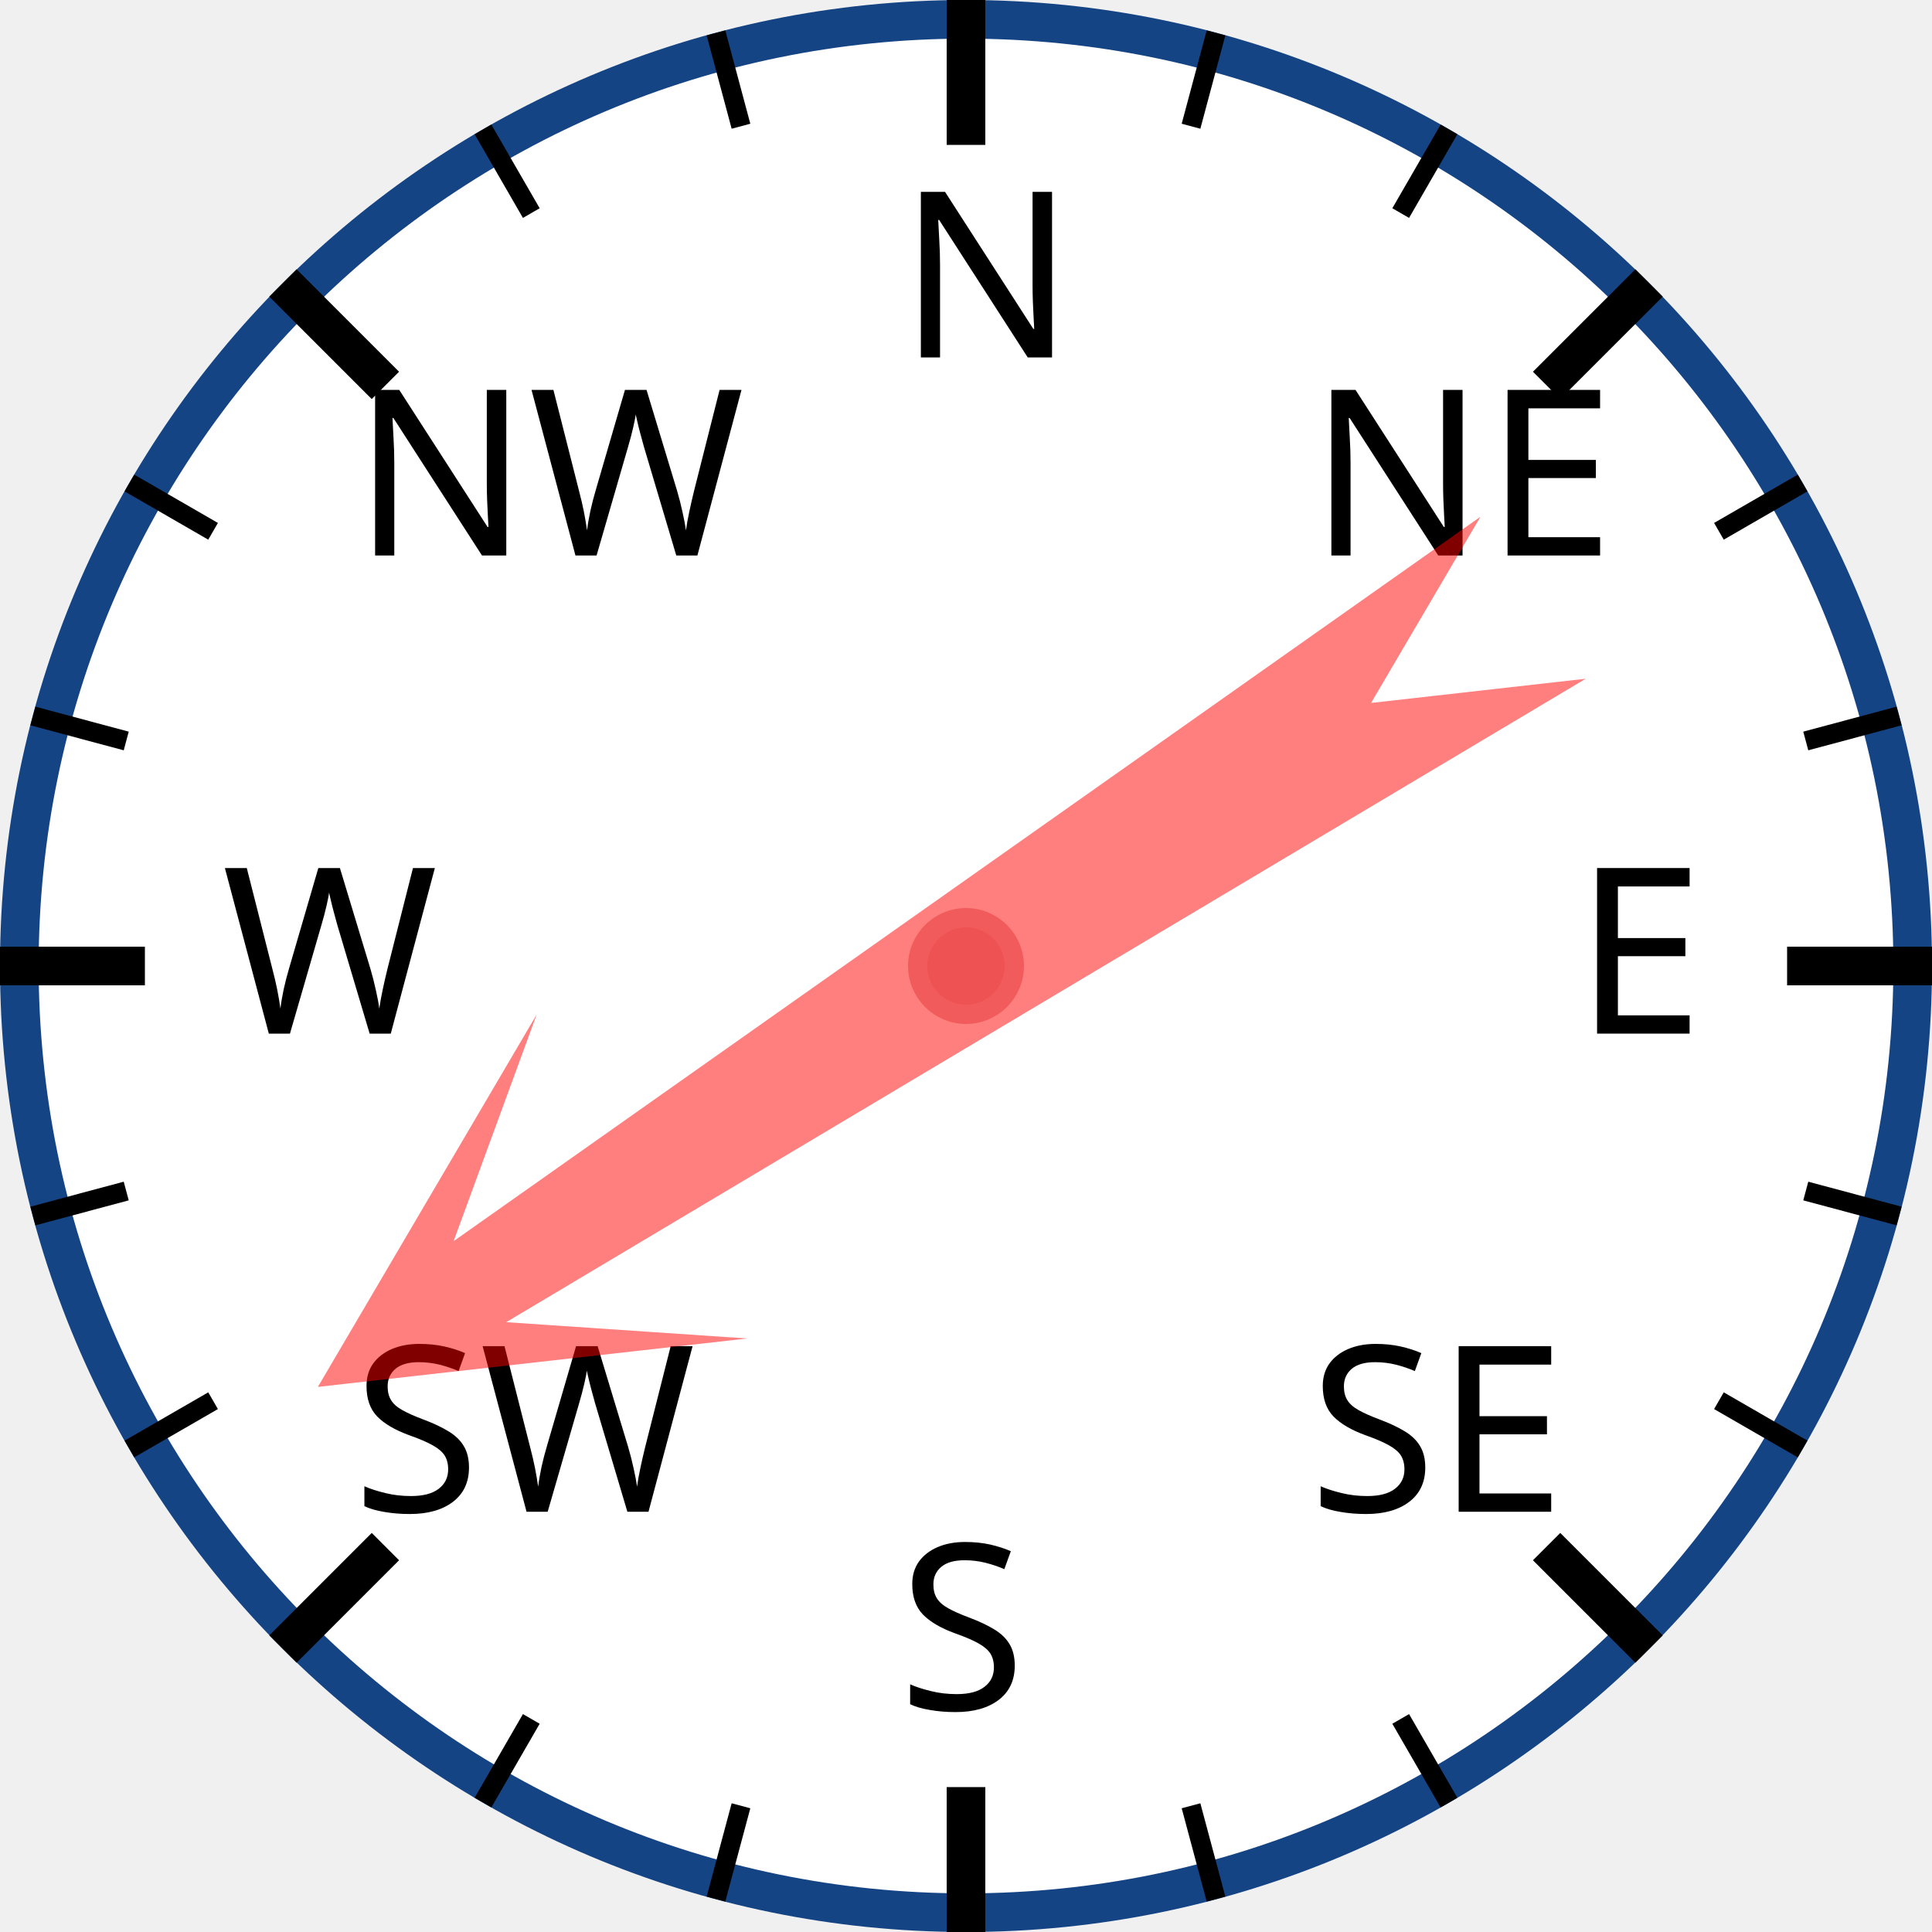
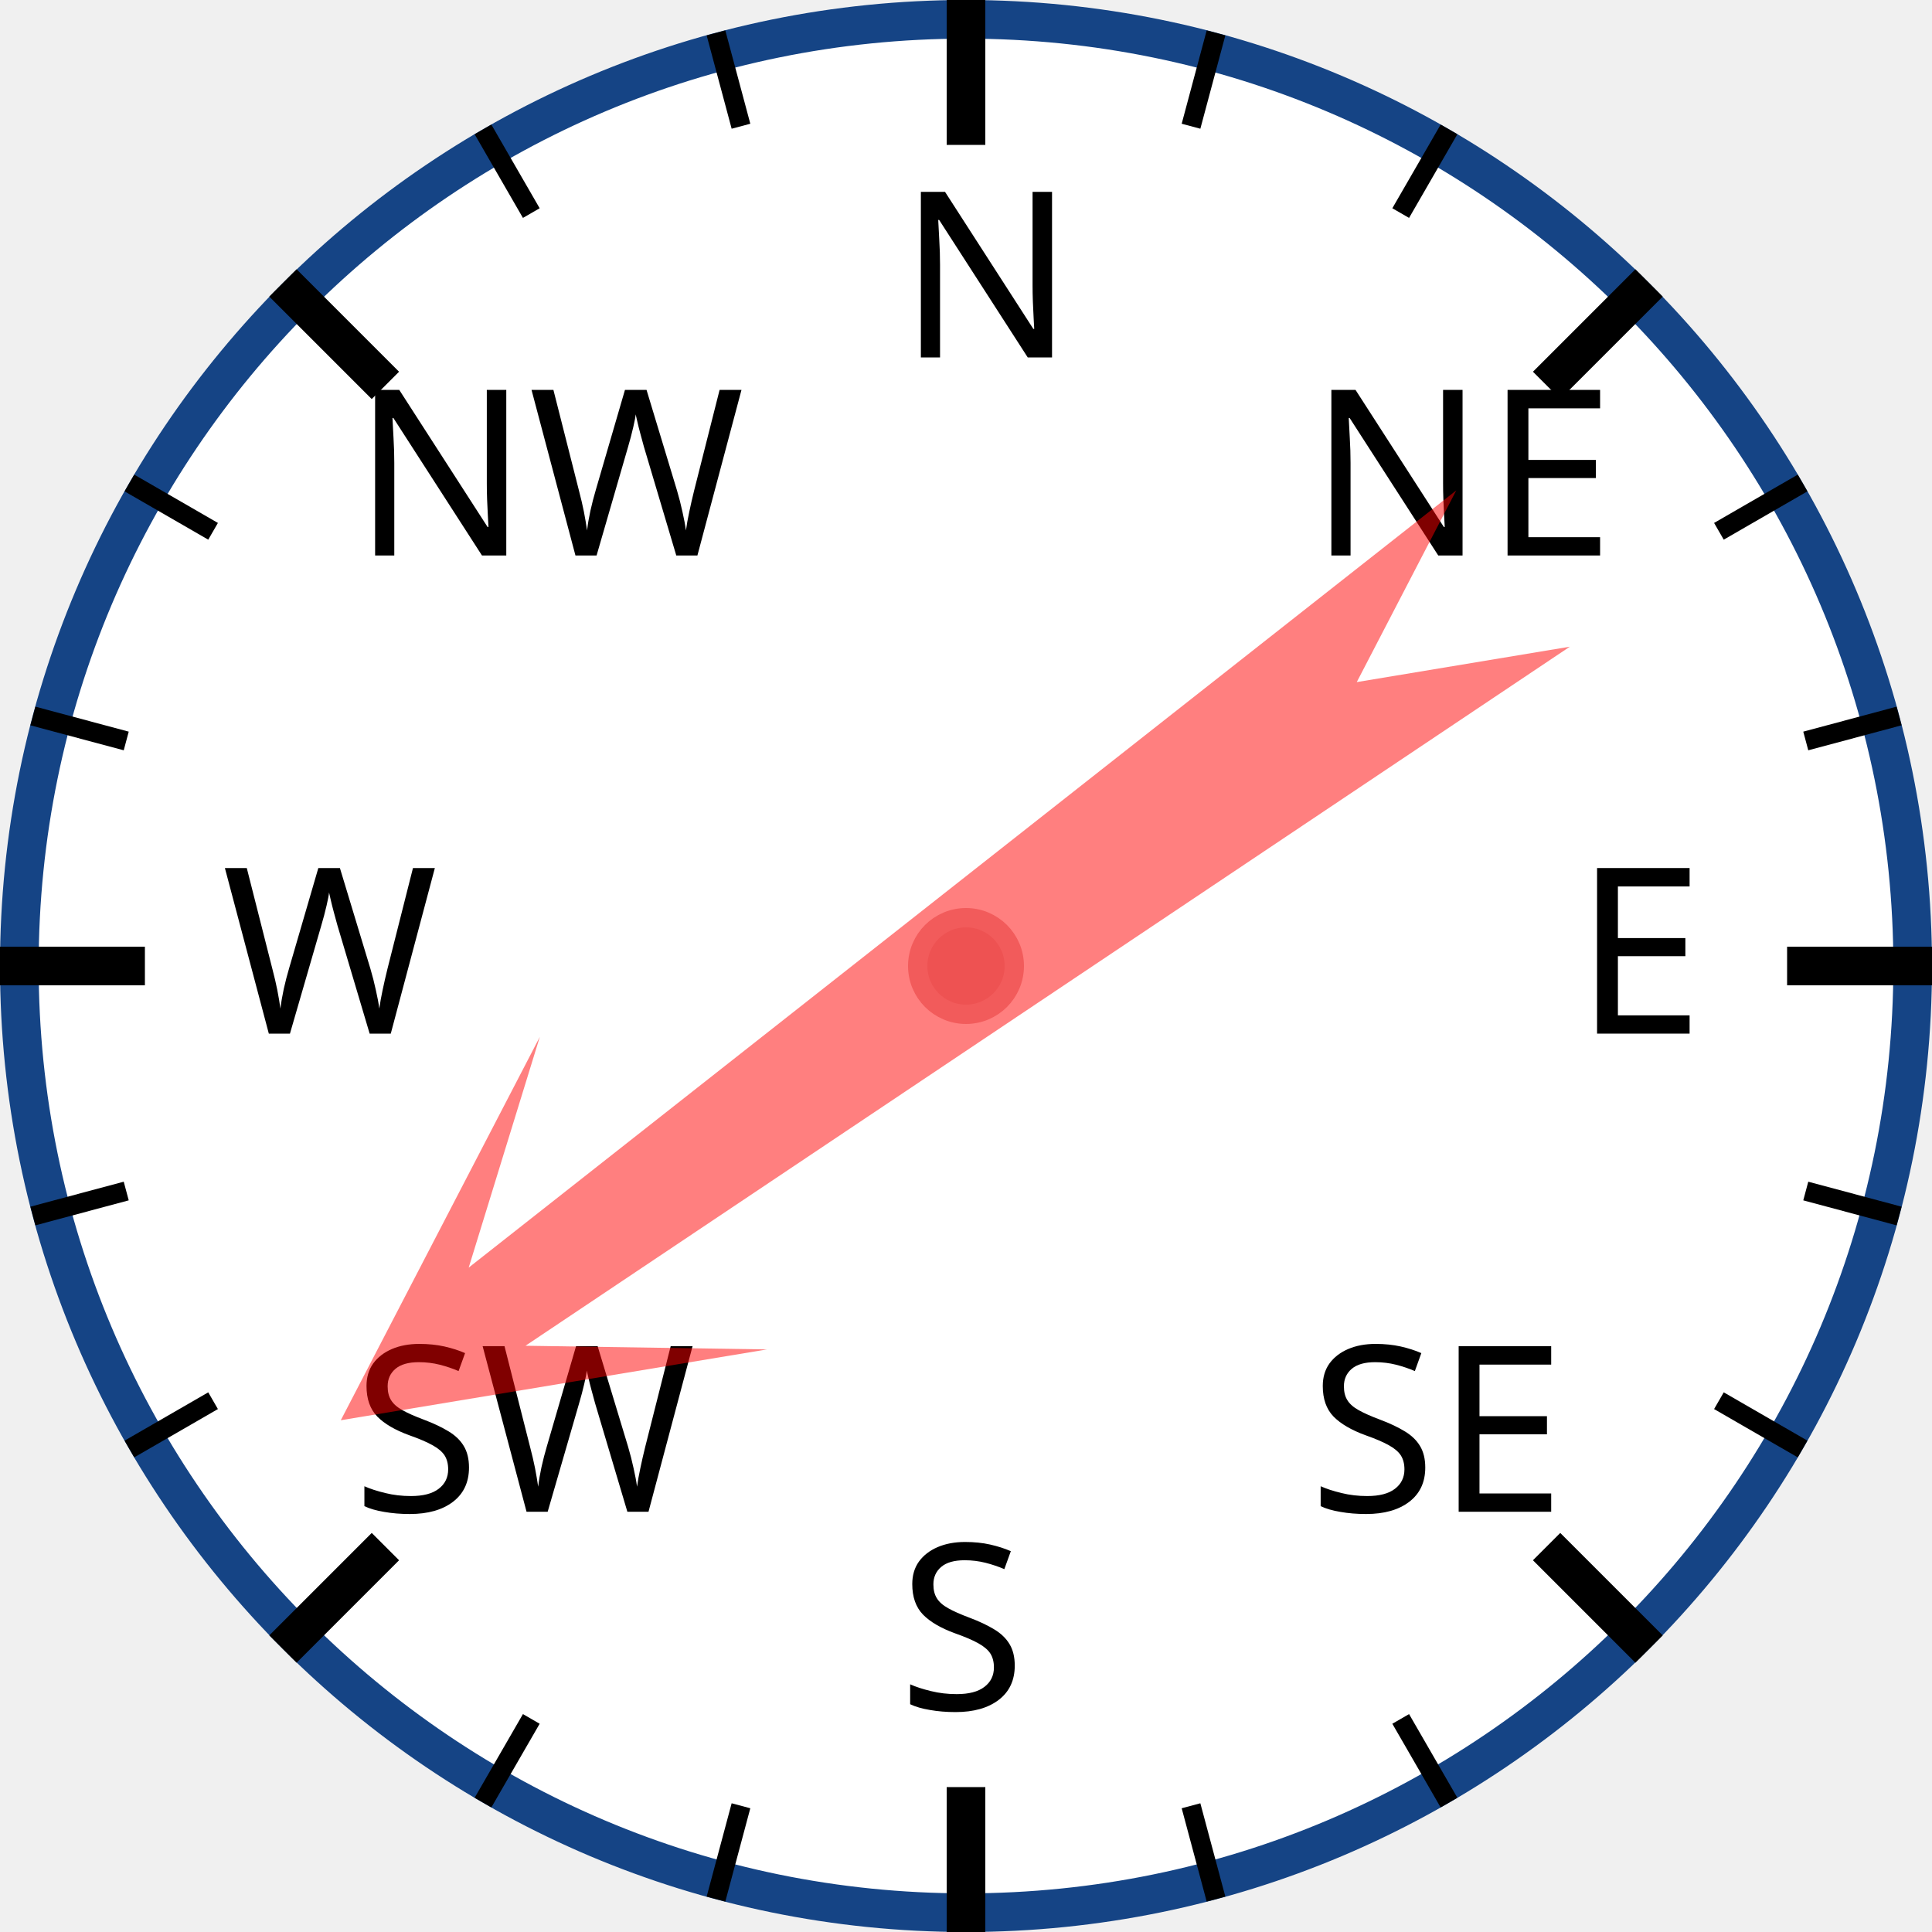
<svg xmlns="http://www.w3.org/2000/svg" width="120px" height="120px" viewBox="0 0 200 200">
  <circle cx="100" cy="100" r="98" style="fill: white; stroke: #154485; stroke-width: 4;" />
  <text x="93.0" y="37.0" style="font-family: sans-serif; font-size: 18pt;">N</text>
  <line x1="100.0" y1="0.0" x2="100.0" y2="15.0" style="stroke: black; stroke-width: 4;" />
  <line x1="74.118" y1="3.407" x2="76.706" y2="13.067" style="stroke: black; stroke-width: 2;" />
  <line x1="50" y1="13.397" x2="55" y2="22.058" style="stroke: black; stroke-width: 2;" />
  <text x="36.503" y="57.503" style="font-family: sans-serif; font-size: 18pt;">NW</text>
  <line x1="29.289" y1="29.289" x2="39.896" y2="39.896" style="stroke: black; stroke-width: 4;" />
  <line x1="13.397" y1="50" x2="22.058" y2="55" style="stroke: black; stroke-width: 2;" />
  <line x1="3.407" y1="74.118" x2="13.067" y2="76.706" style="stroke: black; stroke-width: 2;" />
  <text x="23.0" y="107.0" style="font-family: sans-serif; font-size: 18pt;">W</text>
  <line x1="0.0" y1="100.0" x2="15.0" y2="100.0" style="stroke: black; stroke-width: 4;" />
  <line x1="3.407" y1="125.882" x2="13.067" y2="123.294" style="stroke: black; stroke-width: 2;" />
  <line x1="13.397" y1="150" x2="22.058" y2="145" style="stroke: black; stroke-width: 2;" />
  <text x="36.503" y="156.497" style="font-family: sans-serif; font-size: 18pt;">SW</text>
  <line x1="29.289" y1="170.711" x2="39.896" y2="160.104" style="stroke: black; stroke-width: 4;" />
  <line x1="50" y1="186.603" x2="55" y2="177.942" style="stroke: black; stroke-width: 2;" />
  <line x1="74.118" y1="196.593" x2="76.706" y2="186.933" style="stroke: black; stroke-width: 2;" />
  <text x="93" y="177.0" style="font-family: sans-serif; font-size: 18pt;">S</text>
  <line x1="100" y1="200.0" x2="100" y2="185.0" style="stroke: black; stroke-width: 4;" />
  <line x1="125.882" y1="196.593" x2="123.294" y2="186.933" style="stroke: black; stroke-width: 2;" />
  <line x1="150.0" y1="186.603" x2="145.0" y2="177.942" style="stroke: black; stroke-width: 2;" />
  <text x="135.497" y="156.497" style="font-family: sans-serif; font-size: 18pt;">SE</text>
  <line x1="170.711" y1="170.711" x2="160.104" y2="160.104" style="stroke: black; stroke-width: 4;" />
  <line x1="186.603" y1="150" x2="177.942" y2="145" style="stroke: black; stroke-width: 2;" />
  <line x1="196.593" y1="125.882" x2="186.933" y2="123.294" style="stroke: black; stroke-width: 2;" />
  <text x="163.0" y="107" style="font-family: sans-serif; font-size: 18pt;">E</text>
  <line x1="200.0" y1="100" x2="185.0" y2="100" style="stroke: black; stroke-width: 4;" />
  <line x1="196.593" y1="74.118" x2="186.933" y2="76.706" style="stroke: black; stroke-width: 2;" />
  <line x1="186.603" y1="50" x2="177.942" y2="55" style="stroke: black; stroke-width: 2;" />
  <text x="135.497" y="57.503" style="font-family: sans-serif; font-size: 18pt;">NE</text>
  <line x1="170.711" y1="29.289" x2="160.104" y2="39.896" style="stroke: black; stroke-width: 4;" />
  <line x1="150" y1="13.397" x2="145" y2="22.058" style="stroke: black; stroke-width: 2;" />
  <line x1="125.882" y1="3.407" x2="123.294" y2="13.067" style="stroke: black; stroke-width: 2;" />
-   <polygon points="100 20 120 60 105 40 110 170 100 150 90 170 95 40 80 60" style="fill: red; fill-opacity: 0.5;" transform="rotate(237,100,100)" />
+   <polygon points="100 20 120 60 105 40 110 170 100 150 90 170 95 40 80 60" style="fill: red; fill-opacity: 0.5;" transform="rotate(234,100,100)" />
  <circle cx="100" cy="100" r="5" style="fill: #EE5252; stroke: #F25B5B; stroke-width: 2;" />
</svg>
